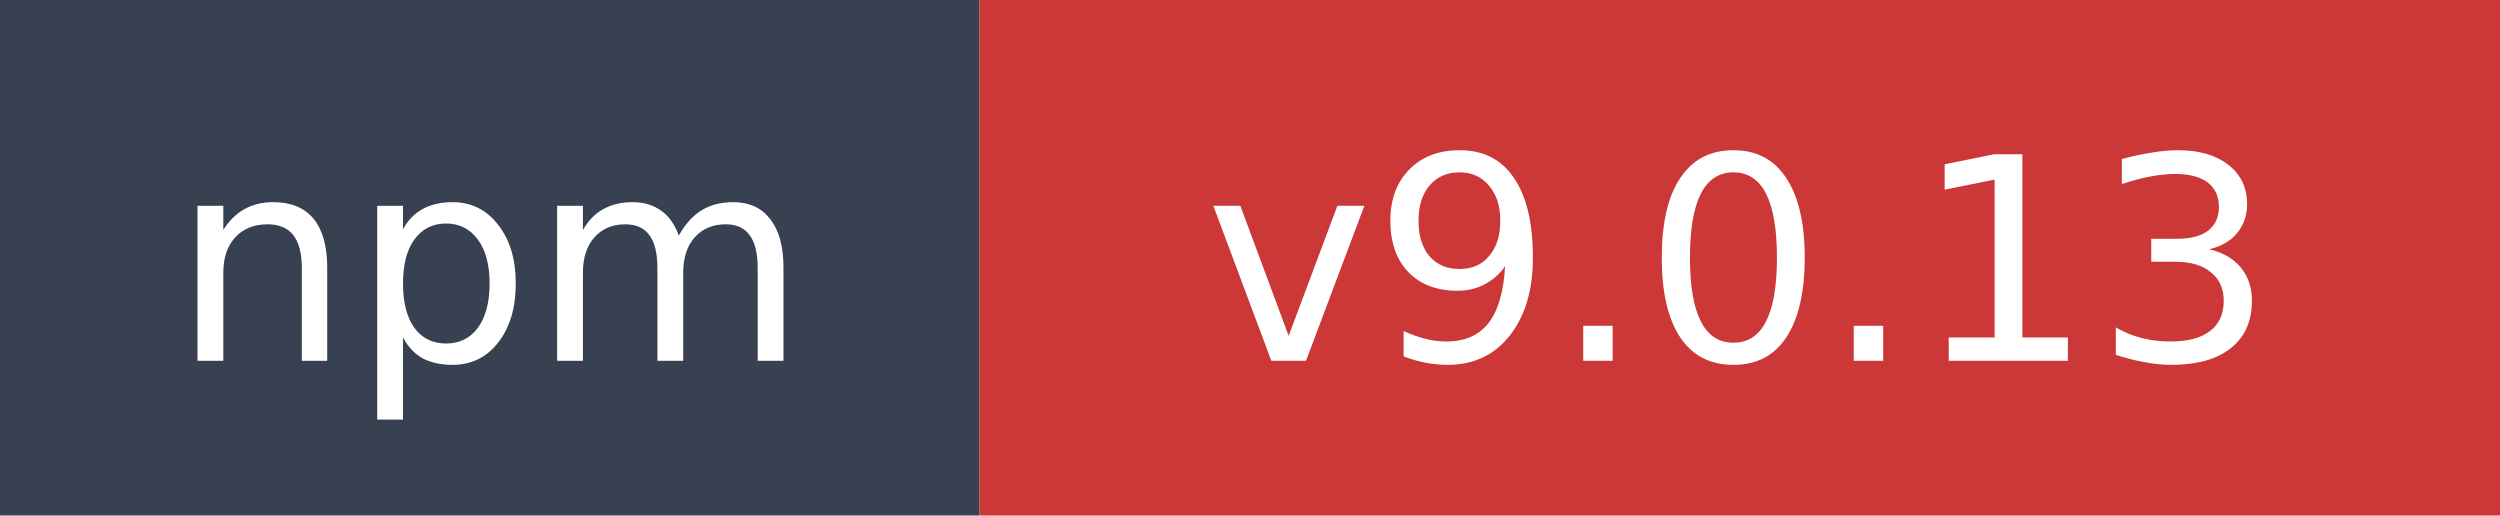
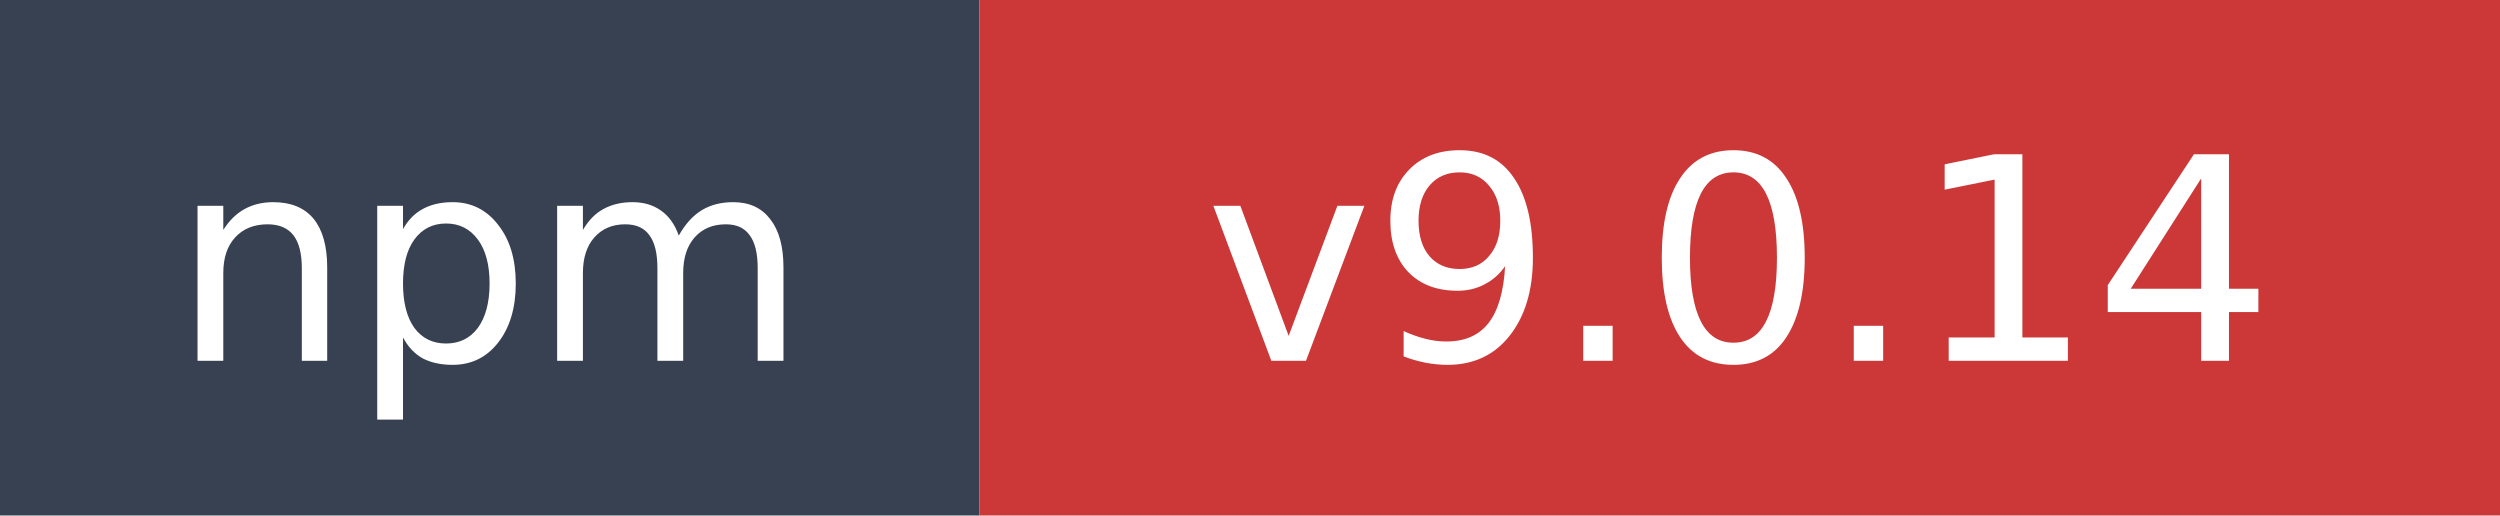
- <svg xmlns="http://www.w3.org/2000/svg" width="97" height="20" role="img" aria-label="npm: v9.0.13">
+ <svg xmlns="http://www.w3.org/2000/svg" width="97" height="20" role="img" aria-label="npm: v9.0.14">
  <rect width="38" height="20" fill="#374151" />
  <rect x="38" width="59" height="20" fill="#cb3837" />
  <text x="19" y="14" fill="#ffffff" font-family="Verdana,Geneva,DejaVu Sans,sans-serif" font-size="11" text-anchor="middle">npm</text>
-   <text x="67.5" y="14" fill="#ffffff" font-family="Verdana,Geneva,DejaVu Sans,sans-serif" font-size="11" text-anchor="middle">v9.0.13</text>
+   <text x="67.5" y="14" fill="#ffffff" font-family="Verdana,Geneva,DejaVu Sans,sans-serif" font-size="11" text-anchor="middle">v9.0.14</text>
</svg>
